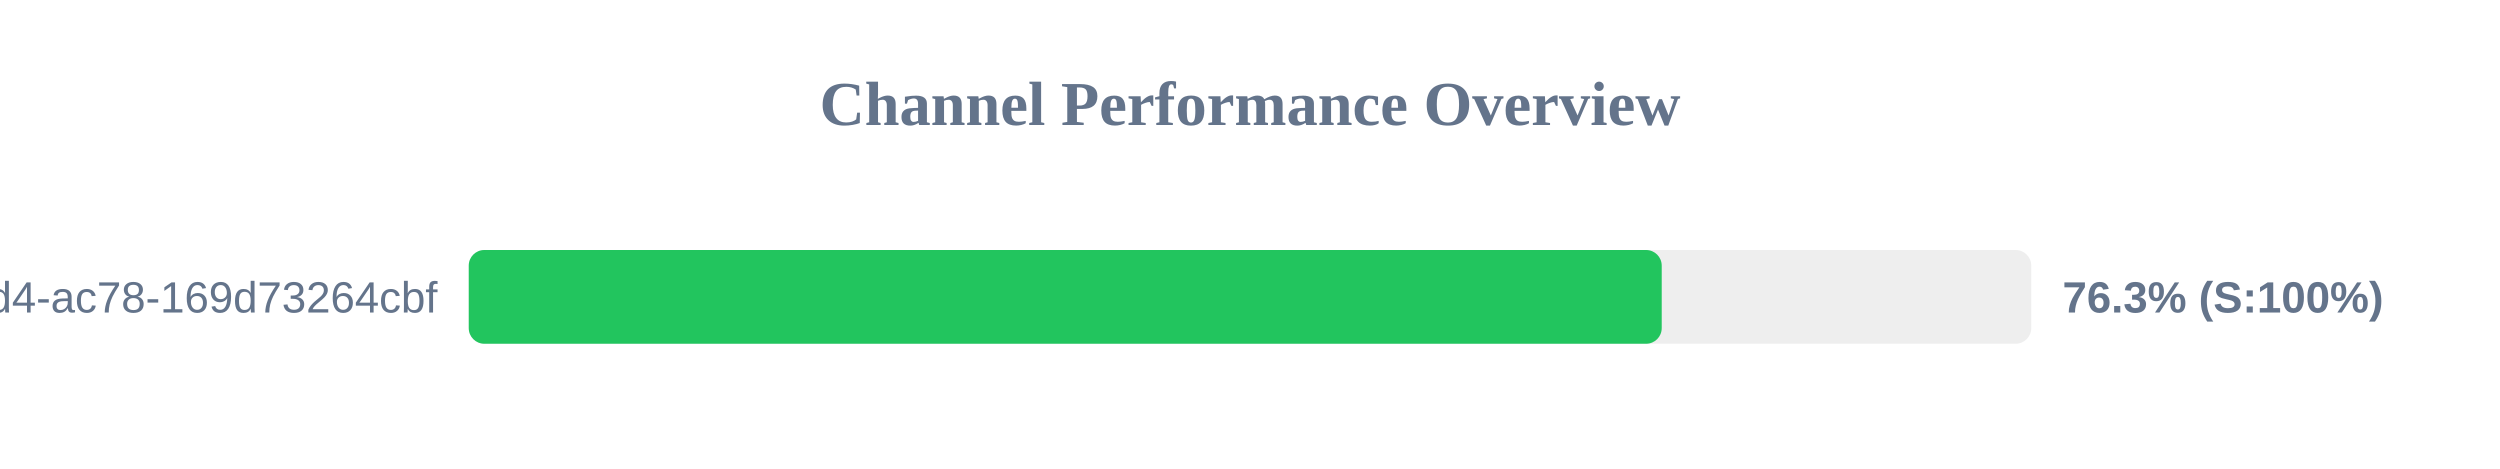
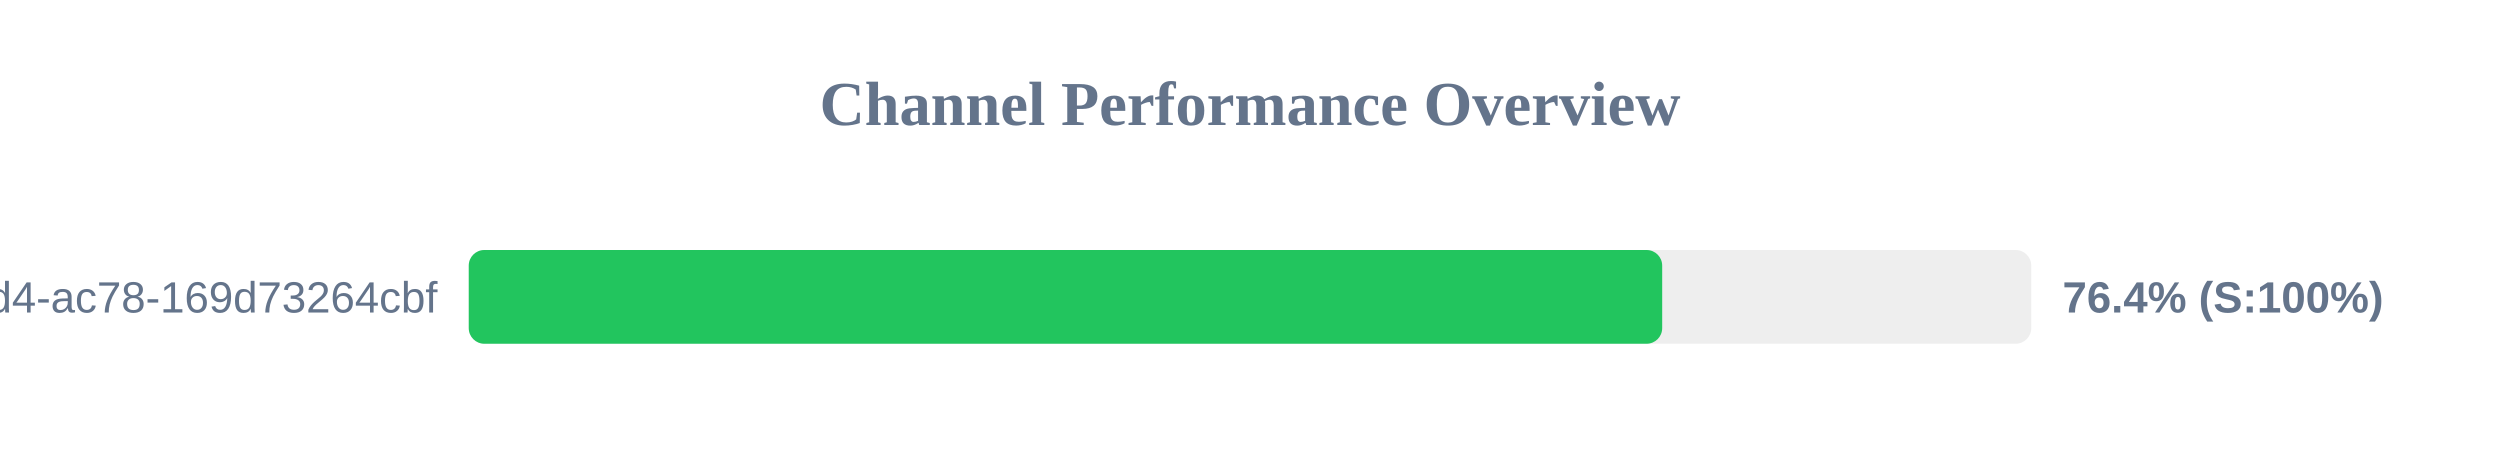
<svg xmlns="http://www.w3.org/2000/svg" width="800" height="150" version="1.1">
  <style>
        .row { font: 14px Arial; fill: #64748b; }
        .score { font: bold 14px Arial; fill: #64748b; }
    </style>
  <text x="400" y="40" text-anchor="middle" font-size="20px" font-weight="bold" fill="#64748b">Channel Performance Overview</text>
  <rect x="150" y="80" width="500" height="30" fill="#eee" rx="5" />
-   <rect x="150" y="80" width="381.75" height="30" fill="#22c55e" rx="5" />
+   <rect x="150" y="80" width="381.9" height="30" fill="#22c55e" rx="5" />
  <text x="140" y="100" text-anchor="end" class="row">?uuid=48c2c901-72e6-46d4-ac78-169d73264cbf</text>
-   <text x="660" y="100" text-anchor="start" class="score">76.3% (S:100%)</text>
+   <text x="660" y="100" text-anchor="start" class="score">76.4% (S:100%)</text>
</svg>
